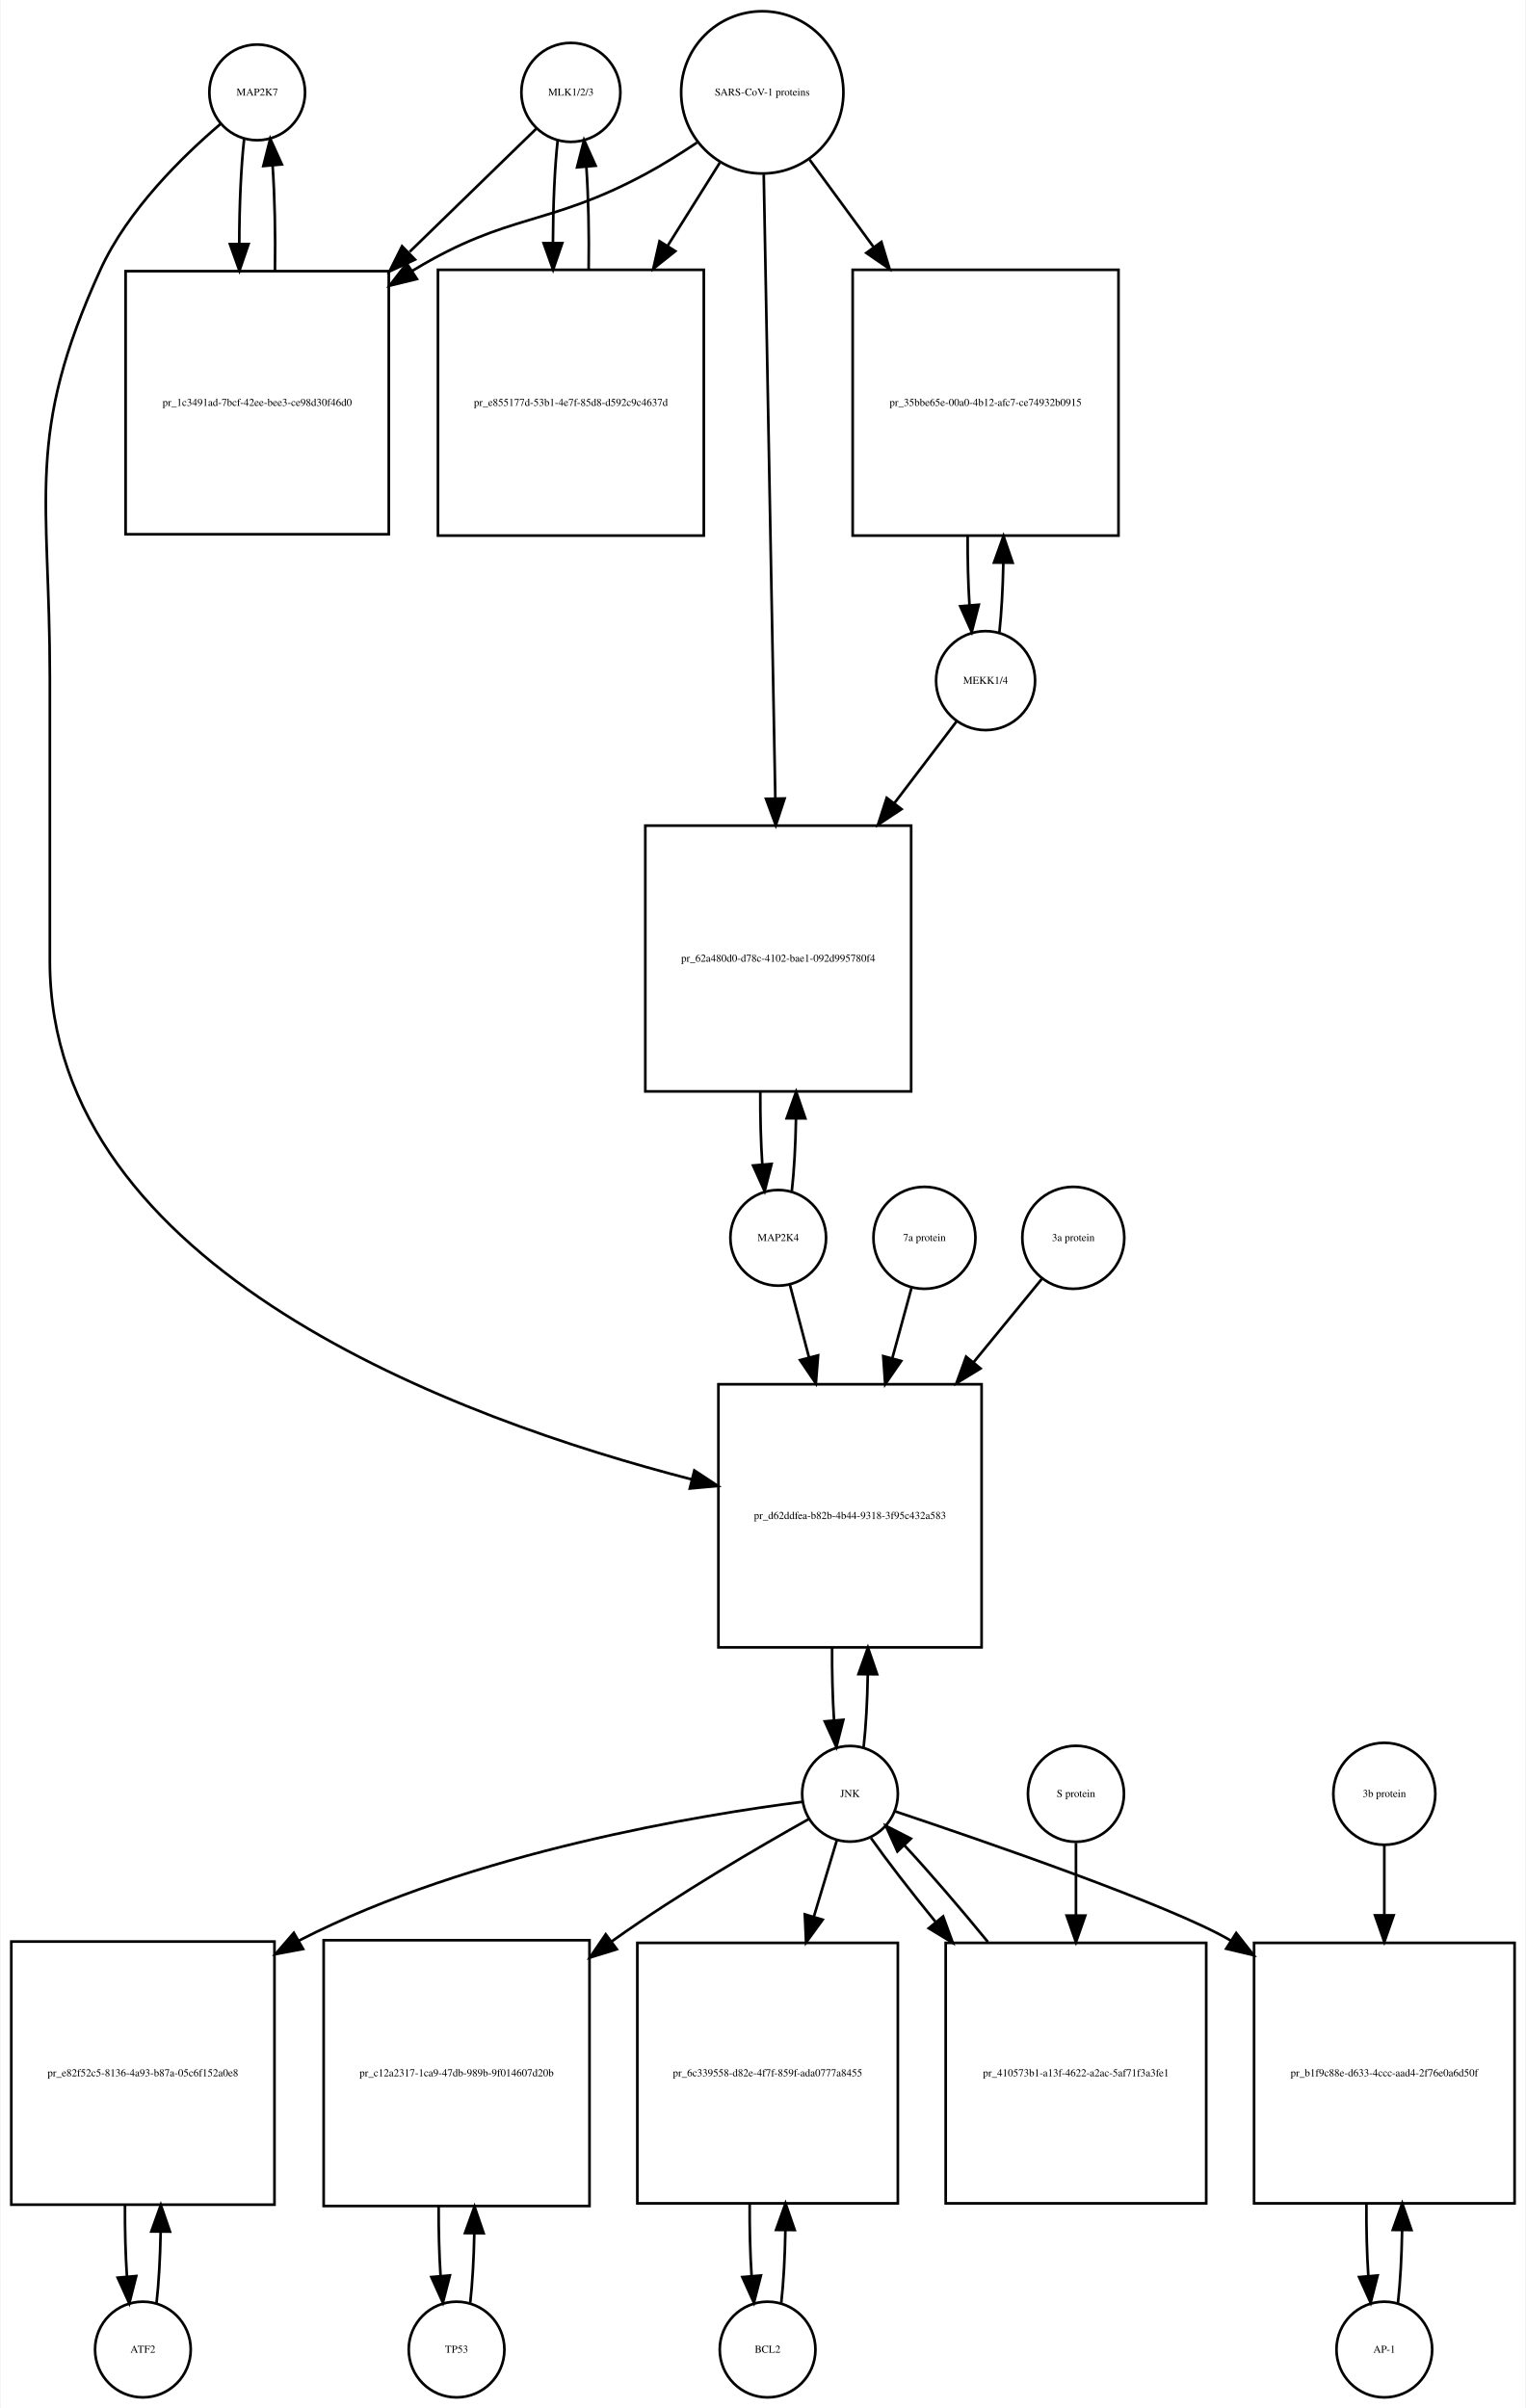
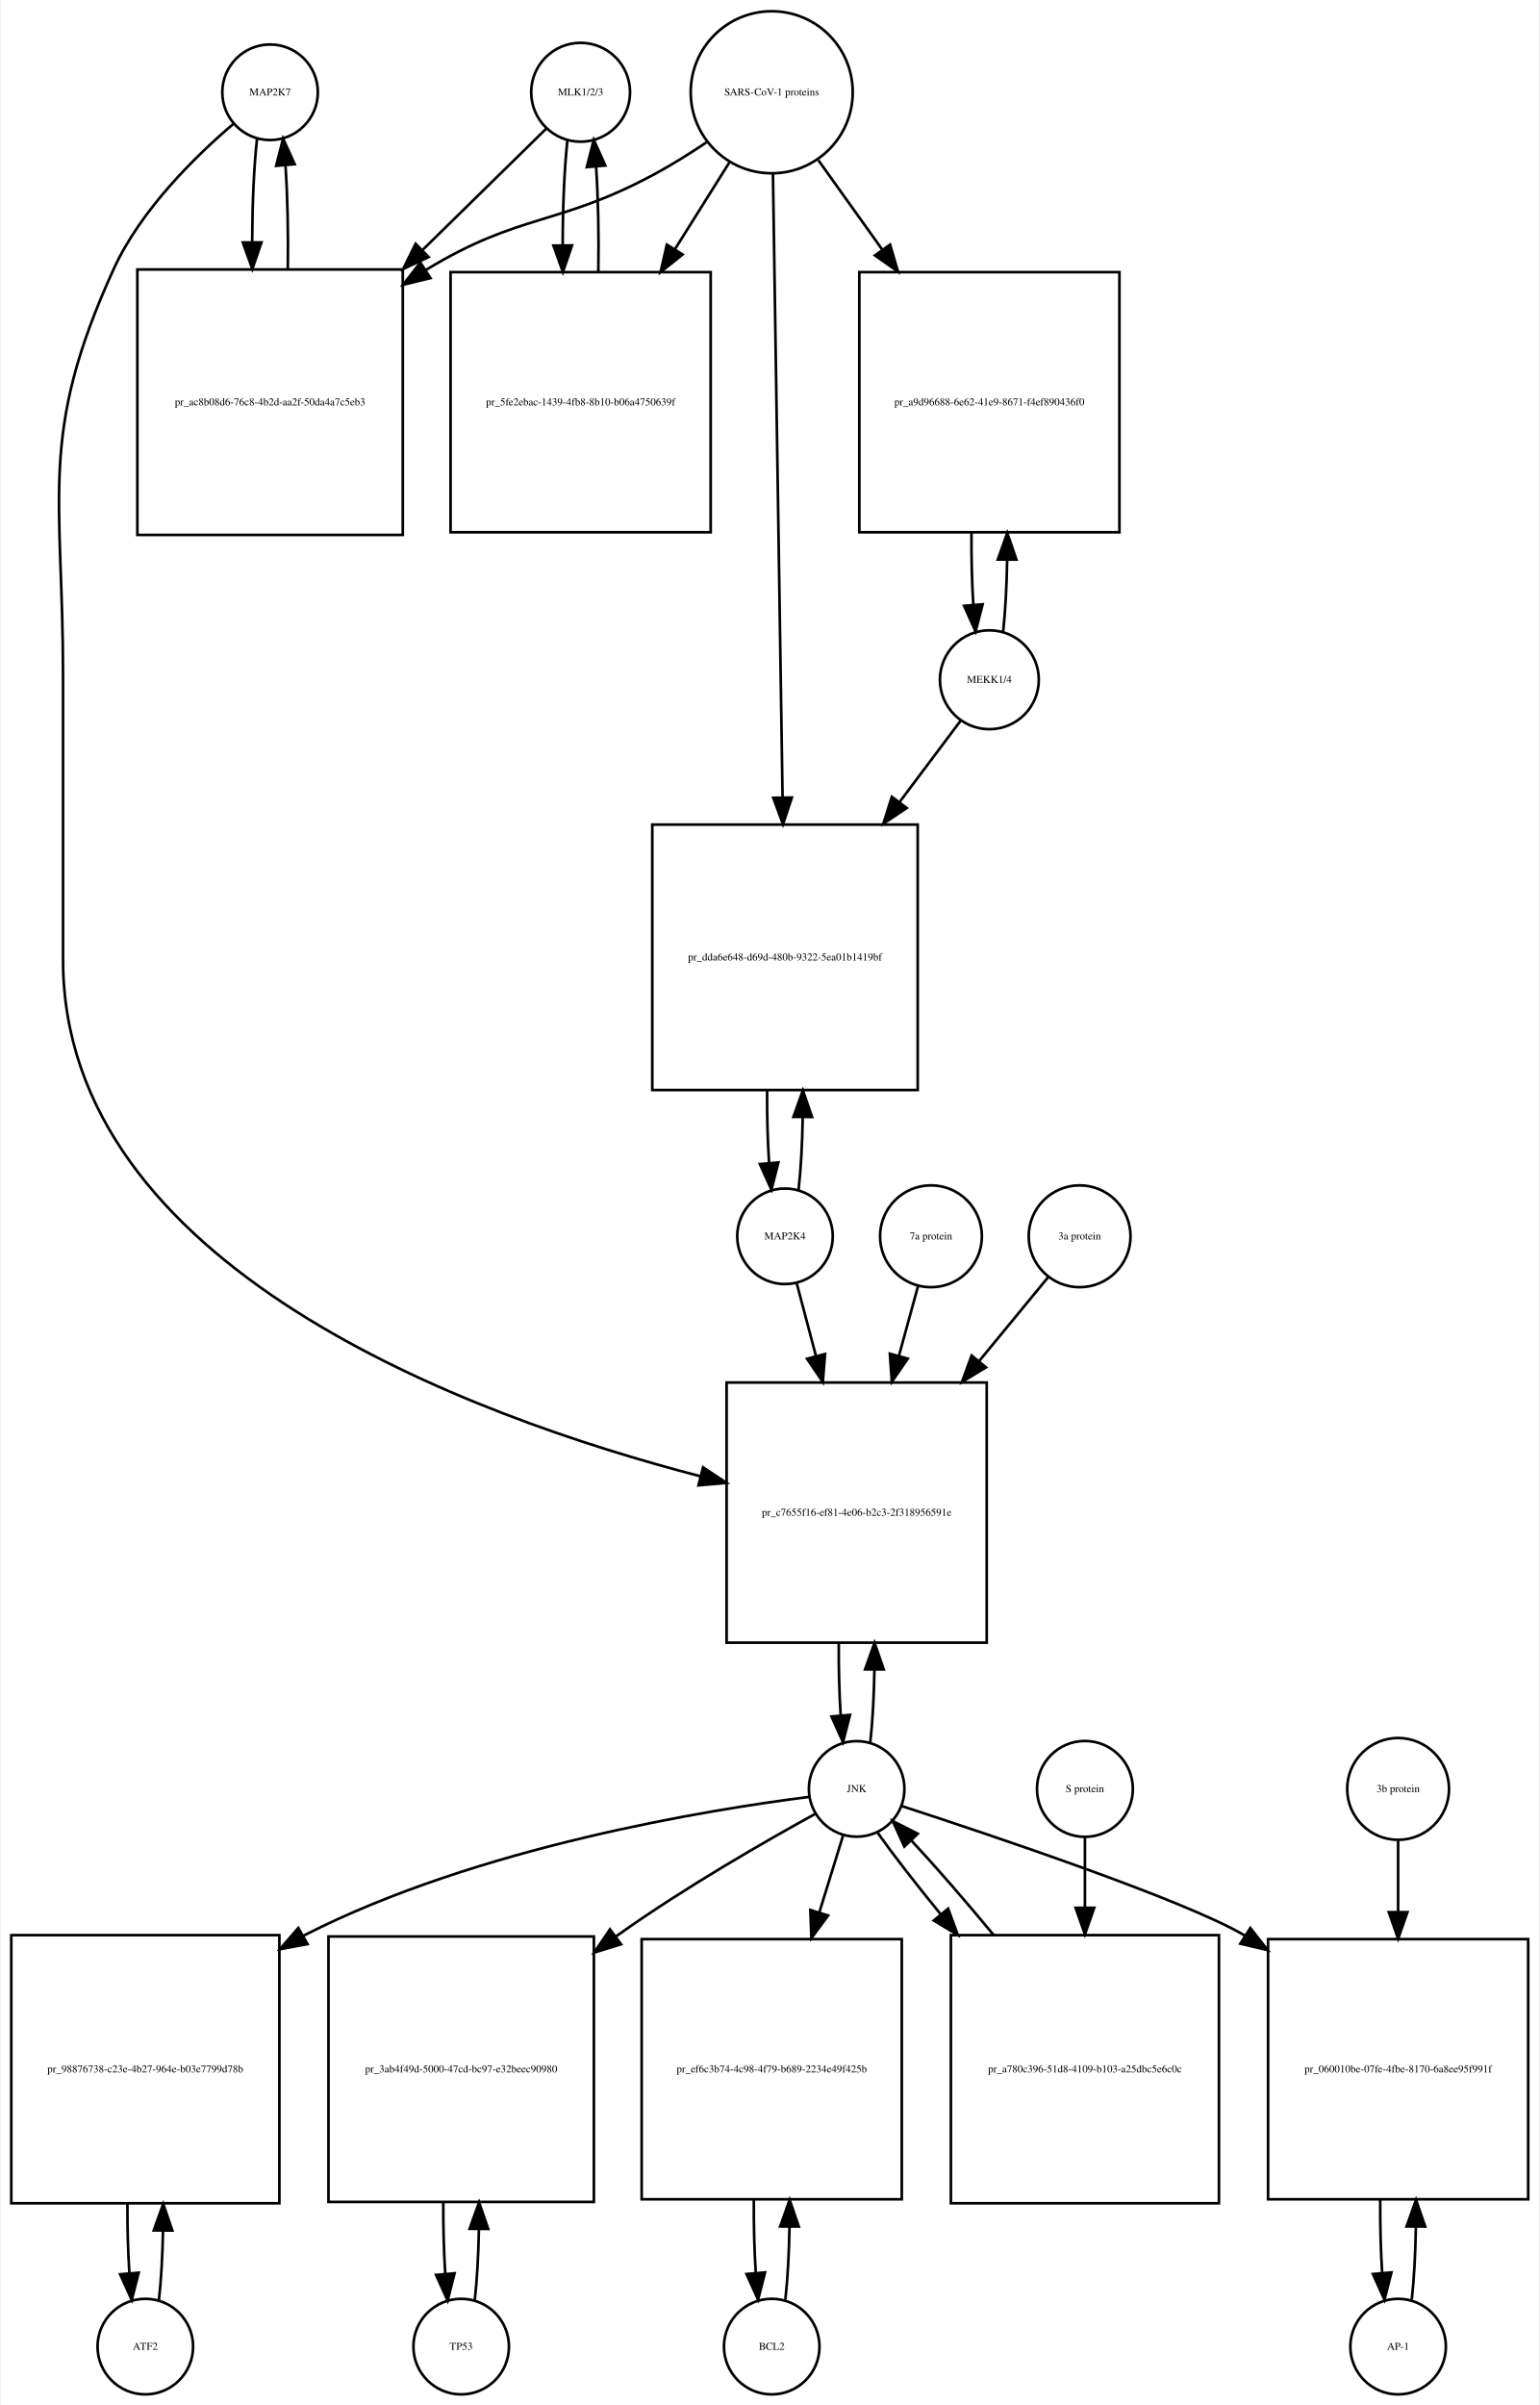
- <svg xmlns="http://www.w3.org/2000/svg" width="574pt" height="906pt" viewBox="0.00 0.00 573.50 906.01">
+ <svg xmlns="http://www.w3.org/2000/svg" width="580pt" height="906pt" viewBox="0.00 0.00 579.50 906.01">
  <g id="graph0" class="graph" transform="scale(1 1) rotate(0) translate(4 902.009)">
-     <polygon fill="white" stroke="none" points="-4,4 -4,-902.009 569.5,-902.009 569.5,4 -4,4" />
+     <polygon fill="white" stroke="none" points="-4,4 -4,-902.009 575.5,-902.009 575.5,4 -4,4" />
    <g id="node1" class="node">
-       <ellipse fill="none" stroke="black" cx="92.5" cy="-867.25" rx="18" ry="18" />
-       <text text-anchor="middle" x="92.5" y="-866.05" font-family="Times,serif" font-size="4.00">MAP2K7</text>
+       <ellipse fill="none" stroke="black" cx="97.5" cy="-867.25" rx="18" ry="18" />
+       <text text-anchor="middle" x="97.5" y="-866.05" font-family="Times,serif" font-size="4.00">MAP2K7</text>
    </g>
    <g id="node2" class="node">
-       <polygon fill="none" stroke="black" points="142,-799.991 43,-799.991 43,-700.991 142,-700.991 142,-799.991" />
-       <text text-anchor="middle" x="92.5" y="-749.291" font-family="Times,serif" font-size="4.00">pr_1c3491ad-7bcf-42ee-bee3-ce98d30f46d0</text>
+       <polygon fill="none" stroke="black" points="147.5,-800.491 47.5,-800.491 47.5,-700.491 147.5,-700.491 147.5,-800.491" />
+       <text text-anchor="middle" x="97.5" y="-749.291" font-family="Times,serif" font-size="4.00">pr_ac8b08d6-76c8-4b2d-aa2f-50da4a7c5eb3</text>
    </g>
    <g id="edge1" class="edge">
-       <path fill="none" stroke="black" d="M87.599,-849.808C86.404,-839.233 85.788,-824.787 85.752,-810.226" />
-       <polygon fill="black" stroke="black" points="89.252,-810.195 85.819,-800.172 82.252,-810.148 89.252,-810.195" />
+       <path fill="none" stroke="black" d="M92.599,-849.808C91.426,-839.434 90.811,-825.336 90.754,-811.058" />
+       <polygon fill="black" stroke="black" points="94.256,-810.698 90.811,-800.679 87.256,-810.66 94.256,-810.698" />
    </g>
    <g id="node20" class="node">
-       <polygon fill="none" stroke="black" points="365,-381.184 266,-381.184 266,-282.184 365,-282.184 365,-381.184" />
-       <text text-anchor="middle" x="315.5" y="-330.484" font-family="Times,serif" font-size="4.00">pr_d62ddfea-b82b-4b44-9318-3f95c432a583</text>
+       <polygon fill="none" stroke="black" points="367.5,-381.184 269.5,-381.184 269.5,-283.184 367.5,-283.184 367.5,-381.184" />
+       <text text-anchor="middle" x="318.5" y="-330.984" font-family="Times,serif" font-size="4.00">pr_c7655f16-ef81-4e06-b2c3-2f318956591e</text>
    </g>
    <g id="edge2" class="edge">
-       <path fill="none" stroke="black" d="M78.641,-855.31C64.687,-843.432 43.795,-823.105 33.5,-800.491 5.008,-737.901 14.5,-715.699 14.5,-646.929 14.5,-646.929 14.5,-646.929 14.5,-540.368 14.5,-424.215 168.226,-368.01 255.959,-345.392" />
-       <polygon fill="black" stroke="black" points="256.948,-348.752 265.796,-342.925 255.245,-341.963 256.948,-348.752" />
+       <path fill="none" stroke="black" d="M83.641,-855.31C69.687,-843.432 48.795,-823.105 38.5,-800.491 10.008,-737.901 19.5,-715.699 19.5,-646.929 19.5,-646.929 19.5,-646.929 19.5,-540.368 19.5,-424.676 172.607,-368.468 259.698,-345.853" />
+       <polygon fill="black" stroke="black" points="260.623,-349.23 269.461,-343.387 258.908,-342.443 260.623,-349.23" />
    </g>
    <g id="edge3" class="edge">
-       <path fill="none" stroke="black" d="M99.181,-800.172C99.399,-813.756 99.102,-828.006 98.291,-839.78" />
-       <polygon fill="black" stroke="black" points="94.799,-839.537 97.401,-849.808 101.771,-840.156 94.799,-839.537" />
+       <path fill="none" stroke="black" d="M104.188,-800.679C104.39,-814.012 104.097,-827.948 103.308,-839.526" />
+       <polygon fill="black" stroke="black" points="99.793,-839.539 102.401,-849.808 106.766,-840.154 99.793,-839.539" />
    </g>
    <g id="node3" class="node">
-       <ellipse fill="none" stroke="black" cx="210.5" cy="-867.25" rx="18.623" ry="18.623" />
-       <text text-anchor="middle" x="210.5" y="-866.05" font-family="Times,serif" font-size="4.00">MLK1/2/3</text>
+       <ellipse fill="none" stroke="black" cx="214.5" cy="-867.25" rx="18.623" ry="18.623" />
+       <text text-anchor="middle" x="214.5" y="-866.05" font-family="Times,serif" font-size="4.00">MLK1/2/3</text>
    </g>
    <g id="edge4" class="edge">
-       <path fill="none" stroke="black" d="M197.421,-853.53C185.713,-842.143 167.69,-824.615 149.866,-807.281" />
-       <polygon fill="black" stroke="black" points="151.867,-804.345 142.258,-799.882 146.987,-809.363 151.867,-804.345" />
+       <path fill="none" stroke="black" d="M201.532,-853.53C190.079,-842.296 172.532,-825.086 155.093,-807.98" />
+       <polygon fill="black" stroke="black" points="157.234,-805.178 147.644,-800.674 152.332,-810.175 157.234,-805.178" />
    </g>
    <g id="node5" class="node">
-       <polygon fill="none" stroke="black" points="260.5,-800.491 160.5,-800.491 160.5,-700.491 260.5,-700.491 260.5,-800.491" />
-       <text text-anchor="middle" x="210.5" y="-749.291" font-family="Times,serif" font-size="4.00">pr_e855177d-53b1-4e7f-85d8-d592c9c4637d</text>
+       <polygon fill="none" stroke="black" points="263.5,-799.491 165.5,-799.491 165.5,-701.491 263.5,-701.491 263.5,-799.491" />
+       <text text-anchor="middle" x="214.5" y="-749.291" font-family="Times,serif" font-size="4.00">pr_5fe2ebac-1439-4fb8-8b10-b06a4750639f</text>
    </g>
    <g id="edge5" class="edge">
-       <path fill="none" stroke="black" d="M205.545,-849.317C204.401,-838.931 203.803,-824.949 203.753,-810.81" />
-       <polygon fill="black" stroke="black" points="207.255,-810.556 203.814,-800.536 200.255,-810.515 207.255,-810.556" />
+       <path fill="none" stroke="black" d="M209.545,-849.317C208.367,-838.628 207.769,-824.129 207.75,-809.57" />
+       <polygon fill="black" stroke="black" points="211.251,-809.555 207.83,-799.528 204.251,-809.5 211.251,-809.555" />
    </g>
    <g id="node4" class="node">
-       <ellipse fill="none" stroke="black" cx="282.5" cy="-867.25" rx="30.52" ry="30.52" />
-       <text text-anchor="middle" x="282.5" y="-866.05" font-family="Times,serif" font-size="4.00">SARS-CoV-1 proteins</text>
+       <ellipse fill="none" stroke="black" cx="286.5" cy="-867.25" rx="30.52" ry="30.52" />
+       <text text-anchor="middle" x="286.5" y="-866.05" font-family="Times,serif" font-size="4.00">SARS-CoV-1 proteins</text>
    </g>
    <g id="edge6" class="edge">
-       <path fill="none" stroke="black" d="M257.918,-848.348C251.731,-844.202 244.997,-839.986 238.5,-836.491 201.647,-816.667 187.334,-822.102 151.5,-800.491 151.308,-800.375 151.115,-800.258 150.923,-800.141" />
-       <polygon fill="black" stroke="black" points="152.569,-797.036 142.279,-794.513 148.75,-802.903 152.569,-797.036" />
+       <path fill="none" stroke="black" d="M261.908,-848.367C255.721,-844.221 248.99,-839.999 242.5,-836.491 206.049,-816.787 191.938,-821.963 156.5,-800.491 156.407,-800.435 156.315,-800.378 156.222,-800.322" />
+       <polygon fill="black" stroke="black" points="157.919,-797.251 147.628,-794.733 154.103,-803.119 157.919,-797.251" />
    </g>
    <g id="edge7" class="edge">
-       <path fill="none" stroke="black" d="M266.521,-840.781C260.702,-831.506 253.86,-820.601 246.994,-809.657" />
-       <polygon fill="black" stroke="black" points="249.781,-807.514 241.501,-800.903 243.851,-811.234 249.781,-807.514" />
+       <path fill="none" stroke="black" d="M270.521,-840.781C264.446,-831.099 257.257,-819.639 250.089,-808.215" />
+       <polygon fill="black" stroke="black" points="252.91,-806.125 244.63,-799.515 246.98,-809.846 252.91,-806.125" />
    </g>
    <g id="node17" class="node">
-       <polygon fill="none" stroke="black" points="416.5,-800.491 316.5,-800.491 316.5,-700.491 416.5,-700.491 416.5,-800.491" />
-       <text text-anchor="middle" x="366.5" y="-749.291" font-family="Times,serif" font-size="4.00">pr_35bbe65e-00a0-4b12-afc7-ce74932b0915</text>
+       <polygon fill="none" stroke="black" points="417.5,-799.491 319.5,-799.491 319.5,-701.491 417.5,-701.491 417.5,-799.491" />
+       <text text-anchor="middle" x="368.5" y="-749.291" font-family="Times,serif" font-size="4.00">pr_a9d96688-6e62-41e9-8671-f4ef890436f0</text>
    </g>
    <g id="edge8" class="edge">
-       <path fill="none" stroke="black" d="M300.314,-841.912C307.367,-832.277 315.801,-820.755 324.248,-809.215" />
-       <polygon fill="black" stroke="black" points="327.299,-810.972 330.381,-800.835 321.651,-806.837 327.299,-810.972" />
+       <path fill="none" stroke="black" d="M304.091,-841.631C311.203,-831.678 319.728,-819.747 328.212,-807.874" />
+       <polygon fill="black" stroke="black" points="331.095,-809.859 334.062,-799.687 325.4,-805.789 331.095,-809.859" />
    </g>
    <g id="node19" class="node">
-       <polygon fill="none" stroke="black" points="338.5,-591.368 238.5,-591.368 238.5,-491.368 338.5,-491.368 338.5,-591.368" />
-       <text text-anchor="middle" x="288.5" y="-540.168" font-family="Times,serif" font-size="4.00">pr_62a480d0-d78c-4102-bae1-092d995780f4</text>
+       <polygon fill="none" stroke="black" points="341.5,-591.368 241.5,-591.368 241.5,-491.368 341.5,-491.368 341.5,-591.368" />
+       <text text-anchor="middle" x="291.5" y="-540.168" font-family="Times,serif" font-size="4.00">pr_dda6e648-d69d-480b-9322-5ea01b1419bf</text>
    </g>
    <g id="edge9" class="edge">
-       <path fill="none" stroke="black" d="M283.054,-836.36C284.039,-783.183 286.113,-671.227 287.398,-601.848" />
-       <polygon fill="black" stroke="black" points="290.904,-601.577 287.59,-591.514 283.905,-601.448 290.904,-601.577" />
+       <path fill="none" stroke="black" d="M286.961,-836.36C287.782,-783.183 289.511,-671.227 290.582,-601.848" />
+       <polygon fill="black" stroke="black" points="294.086,-601.567 290.741,-591.514 287.087,-601.459 294.086,-601.567" />
    </g>
    <g id="edge10" class="edge">
-       <path fill="none" stroke="black" d="M217.186,-800.536C217.389,-813.733 217.107,-827.53 216.34,-839.056" />
-       <polygon fill="black" stroke="black" points="212.827,-839.053 215.455,-849.317 219.801,-839.654 212.827,-839.053" />
+       <path fill="none" stroke="black" d="M221.17,-799.528C221.404,-813.085 221.124,-827.356 220.33,-839.206" />
+       <polygon fill="black" stroke="black" points="216.83,-839.052 219.455,-849.317 223.804,-839.655 216.83,-839.052" />
    </g>
    <g id="node6" class="node">
-       <ellipse fill="none" stroke="black" cx="49.5" cy="-18" rx="18" ry="18" />
-       <text text-anchor="middle" x="49.5" y="-16.8" font-family="Times,serif" font-size="4.00">ATF2</text>
+       <ellipse fill="none" stroke="black" cx="50.5" cy="-18" rx="18" ry="18" />
+       <text text-anchor="middle" x="50.5" y="-16.8" font-family="Times,serif" font-size="4.00">ATF2</text>
    </g>
    <g id="node7" class="node">
-       <polygon fill="none" stroke="black" points="99,-171.5 0,-171.5 0,-72.5 99,-72.5 99,-171.5" />
-       <text text-anchor="middle" x="49.5" y="-120.8" font-family="Times,serif" font-size="4.00">pr_e82f52c5-8136-4a93-b87a-05c6f152a0e8</text>
+       <polygon fill="none" stroke="black" points="101,-173 0,-173 0,-72 101,-72 101,-173" />
+       <text text-anchor="middle" x="50.5" y="-121.3" font-family="Times,serif" font-size="4.00">pr_98876738-c23e-4b27-964e-b03e7799d78b</text>
    </g>
    <g id="edge11" class="edge">
-       <path fill="none" stroke="black" d="M54.613,-35.374C55.474,-42.882 55.996,-52.286 56.177,-62.091" />
-       <polygon fill="black" stroke="black" points="52.679,-62.413 56.243,-72.39 59.679,-62.368 52.679,-62.413" />
+       <path fill="none" stroke="black" d="M55.628,-35.582C56.462,-42.947 56.975,-52.111 57.166,-61.684" />
+       <polygon fill="black" stroke="black" points="53.666,-61.78 57.247,-71.751 60.666,-61.723 53.666,-61.78" />
    </g>
    <g id="edge12" class="edge">
-       <path fill="none" stroke="black" d="M42.757,-72.39C42.705,-63.114 42.953,-53.732 43.498,-45.476" />
-       <polygon fill="black" stroke="black" points="46.997,-45.642 44.387,-35.374 40.024,-45.029 46.997,-45.642" />
+       <path fill="none" stroke="black" d="M43.753,-71.751C43.722,-62.774 43.967,-53.735 44.489,-45.738" />
+       <polygon fill="black" stroke="black" points="47.993,-45.848 45.372,-35.582 41.019,-45.242 47.993,-45.848" />
    </g>
    <g id="node8" class="node">
-       <ellipse fill="none" stroke="black" cx="315.5" cy="-227.092" rx="18" ry="18" />
-       <text text-anchor="middle" x="315.5" y="-225.892" font-family="Times,serif" font-size="4.00">JNK</text>
+       <ellipse fill="none" stroke="black" cx="318.5" cy="-228.092" rx="18" ry="18" />
+       <text text-anchor="middle" x="318.5" y="-226.892" font-family="Times,serif" font-size="4.00">JNK</text>
    </g>
    <g id="edge13" class="edge">
-       <path fill="none" stroke="black" d="M297.674,-224.087C260.642,-219.366 173.43,-205.337 108.5,-172 108.404,-171.951 108.308,-171.901 108.211,-171.851" />
-       <polygon fill="black" stroke="black" points="109.755,-168.702 99.34,-166.757 106.269,-174.772 109.755,-168.702" />
+       <path fill="none" stroke="black" d="M300.597,-225.088C263.402,-220.369 175.798,-206.343 110.5,-173 110.305,-172.9 110.109,-172.8 109.914,-172.698" />
+       <polygon fill="black" stroke="black" points="111.614,-169.639 101.197,-167.705 108.135,-175.713 111.614,-169.639" />
    </g>
    <g id="node10" class="node">
-       <polygon fill="none" stroke="black" points="217.5,-172 117.5,-172 117.5,-72 217.5,-72 217.5,-172" />
-       <text text-anchor="middle" x="167.5" y="-120.8" font-family="Times,serif" font-size="4.00">pr_c12a2317-1ca9-47db-989b-9f014607d20b</text>
+       <polygon fill="none" stroke="black" points="219.5,-172.5 119.5,-172.5 119.5,-72.5 219.5,-72.5 219.5,-172.5" />
+       <text text-anchor="middle" x="169.5" y="-121.3" font-family="Times,serif" font-size="4.00">pr_3ab4f49d-5000-47cd-bc97-e32beec90980</text>
    </g>
    <g id="edge14" class="edge">
-       <path fill="none" stroke="black" d="M299.947,-217.564C281.831,-207.423 251.23,-189.64 226.5,-172 226.317,-171.87 226.134,-171.739 225.951,-171.607" />
-       <polygon fill="black" stroke="black" points="227.766,-168.597 217.644,-165.468 223.606,-174.226 227.766,-168.597" />
+       <path fill="none" stroke="black" d="M303.072,-218.795C284.77,-208.734 253.581,-190.891 228.5,-173 228.224,-172.803 227.949,-172.606 227.672,-172.408" />
+       <polygon fill="black" stroke="black" points="229.732,-169.577 219.614,-166.432 225.562,-175.2 229.732,-169.577" />
    </g>
    <g id="node12" class="node">
-       <polygon fill="none" stroke="black" points="333.5,-171 235.5,-171 235.5,-73 333.5,-73 333.5,-171" />
-       <text text-anchor="middle" x="284.5" y="-120.8" font-family="Times,serif" font-size="4.00">pr_6c339558-d82e-4f7f-859f-ada0777a8455</text>
+       <polygon fill="none" stroke="black" points="335.5,-171.5 237.5,-171.5 237.5,-73.5 335.5,-73.5 335.5,-171.5" />
+       <text text-anchor="middle" x="286.5" y="-121.3" font-family="Times,serif" font-size="4.00">pr_ef6c3b74-4c98-4f79-b689-2234e49f425b</text>
    </g>
    <g id="edge15" class="edge">
-       <path fill="none" stroke="black" d="M310.519,-209.528C308.108,-201.51 305.054,-191.354 301.893,-180.842" />
-       <polygon fill="black" stroke="black" points="305.208,-179.709 298.976,-171.141 298.504,-181.725 305.208,-179.709" />
+       <path fill="none" stroke="black" d="M313.359,-210.448C310.87,-202.391 307.717,-192.185 304.454,-181.623" />
+       <polygon fill="black" stroke="black" points="307.739,-180.396 301.443,-171.874 301.05,-182.462 307.739,-180.396" />
    </g>
    <g id="node14" class="node">
-       <polygon fill="none" stroke="black" points="565.5,-171 467.5,-171 467.5,-73 565.5,-73 565.5,-171" />
-       <text text-anchor="middle" x="516.5" y="-120.8" font-family="Times,serif" font-size="4.00">pr_b1f9c88e-d633-4ccc-aad4-2f76e0a6d50f</text>
+       <polygon fill="none" stroke="black" points="571.5,-171.5 473.5,-171.5 473.5,-73.5 571.5,-73.5 571.5,-171.5" />
+       <text text-anchor="middle" x="522.5" y="-121.3" font-family="Times,serif" font-size="4.00">pr_060010be-07fe-4fbe-8170-6a8ee95f991f</text>
    </g>
    <g id="edge16" class="edge">
-       <path fill="none" stroke="black" d="M332.441,-220.492C365.263,-209.511 436.249,-185.084 458.5,-172 458.592,-171.946 458.685,-171.891 458.777,-171.837" />
-       <polygon fill="black" stroke="black" points="460.781,-174.71 467.328,-166.38 457.015,-168.809 460.781,-174.71" />
+       <path fill="none" stroke="black" d="M335.546,-221.614C368.956,-210.741 441.769,-186.338 464.5,-173 464.593,-172.946 464.686,-172.891 464.778,-172.836" />
+       <polygon fill="black" stroke="black" points="466.818,-175.686 473.362,-167.354 463.05,-169.787 466.818,-175.686" />
    </g>
    <g id="edge17" class="edge">
-       <path fill="none" stroke="black" d="M320.626,-244.673C321.496,-252.352 322.017,-261.986 322.187,-272.004" />
-       <polygon fill="black" stroke="black" points="318.688,-272.111 322.242,-282.092 325.688,-272.073 318.688,-272.111" />
+       <path fill="none" stroke="black" d="M323.639,-245.704C324.509,-253.393 325.026,-263.036 325.192,-273.049" />
+       <polygon fill="black" stroke="black" points="321.692,-273.144 325.24,-283.127 328.692,-273.111 321.692,-273.144" />
    </g>
    <g id="node23" class="node">
-       <polygon fill="none" stroke="black" points="449.5,-171 351.5,-171 351.5,-73 449.5,-73 449.5,-171" />
-       <text text-anchor="middle" x="400.5" y="-120.8" font-family="Times,serif" font-size="4.00">pr_410573b1-a13f-4622-a2ac-5af71f3a3fe1</text>
+       <polygon fill="none" stroke="black" points="455,-173 354,-173 354,-72 455,-72 455,-173" />
+       <text text-anchor="middle" x="404.5" y="-121.3" font-family="Times,serif" font-size="4.00">pr_a780c396-51d8-4109-b103-a25dbc5e6c0c</text>
    </g>
    <g id="edge18" class="edge">
-       <path fill="none" stroke="black" d="M323.4,-210.434C329.466,-201.83 338.171,-190.578 347.581,-179.023" />
-       <polygon fill="black" stroke="black" points="350.529,-180.949 354.184,-171.004 345.126,-176.499 350.529,-180.949" />
+       <path fill="none" stroke="black" d="M326.234,-211.807C332.192,-203.393 340.763,-192.363 350.081,-180.963" />
+       <polygon fill="black" stroke="black" points="352.957,-182.978 356.629,-173.039 347.561,-178.518 352.957,-182.978" />
    </g>
    <g id="node9" class="node">
-       <ellipse fill="none" stroke="black" cx="167.5" cy="-18" rx="18" ry="18" />
-       <text text-anchor="middle" x="167.5" y="-16.8" font-family="Times,serif" font-size="4.00">TP53</text>
+       <ellipse fill="none" stroke="black" cx="169.5" cy="-18" rx="18" ry="18" />
+       <text text-anchor="middle" x="169.5" y="-16.8" font-family="Times,serif" font-size="4.00">TP53</text>
    </g>
    <g id="edge19" class="edge">
-       <path fill="none" stroke="black" d="M172.641,-35.615C173.475,-42.991 173.985,-52.162 174.171,-61.733" />
-       <polygon fill="black" stroke="black" points="170.671,-61.819 174.246,-71.793 177.671,-61.767 170.671,-61.819" />
+       <path fill="none" stroke="black" d="M174.6,-35.342C175.462,-42.84 175.986,-52.236 176.172,-62.044" />
+       <polygon fill="black" stroke="black" points="172.675,-62.376 176.245,-72.352 179.674,-62.327 172.675,-62.376" />
    </g>
    <g id="edge20" class="edge">
-       <path fill="none" stroke="black" d="M160.754,-71.793C160.717,-62.827 160.958,-53.786 161.478,-45.783" />
-       <polygon fill="black" stroke="black" points="164.982,-45.88 162.359,-35.615 158.009,-45.275 164.982,-45.88" />
+       <path fill="none" stroke="black" d="M162.755,-72.352C162.71,-63.063 162.962,-53.683 163.509,-45.433" />
+       <polygon fill="black" stroke="black" points="167.007,-45.611 164.4,-35.342 160.034,-44.996 167.007,-45.611" />
    </g>
    <g id="node11" class="node">
-       <ellipse fill="none" stroke="black" cx="284.5" cy="-18" rx="18" ry="18" />
-       <text text-anchor="middle" x="284.5" y="-16.8" font-family="Times,serif" font-size="4.00">BCL2</text>
+       <ellipse fill="none" stroke="black" cx="286.5" cy="-18" rx="18" ry="18" />
+       <text text-anchor="middle" x="286.5" y="-16.8" font-family="Times,serif" font-size="4.00">BCL2</text>
    </g>
    <g id="edge21" class="edge">
-       <path fill="none" stroke="black" d="M289.639,-35.597C290.509,-43.28 291.026,-52.913 291.192,-62.917" />
-       <polygon fill="black" stroke="black" points="287.692,-63.004 291.24,-72.987 294.692,-62.97 287.692,-63.004" />
+       <path fill="none" stroke="black" d="M291.639,-35.679C292.509,-43.399 293.026,-53.079 293.192,-63.133" />
+       <polygon fill="black" stroke="black" points="289.692,-63.268 293.24,-73.251 296.692,-63.235 289.692,-63.268" />
    </g>
    <g id="edge22" class="edge">
-       <path fill="none" stroke="black" d="M277.76,-72.987C277.696,-63.646 277.934,-54.17 278.475,-45.82" />
-       <polygon fill="black" stroke="black" points="281.985,-45.862 279.361,-35.597 275.011,-45.258 281.985,-45.862" />
+       <path fill="none" stroke="black" d="M279.76,-73.251C279.695,-63.759 279.94,-54.129 280.494,-45.669" />
+       <polygon fill="black" stroke="black" points="283.983,-45.944 281.361,-35.679 277.009,-45.338 283.983,-45.944" />
    </g>
    <g id="node13" class="node">
-       <ellipse fill="none" stroke="black" cx="516.5" cy="-18" rx="18" ry="18" />
-       <text text-anchor="middle" x="516.5" y="-16.8" font-family="Times,serif" font-size="4.00">AP-1</text>
+       <ellipse fill="none" stroke="black" cx="522.5" cy="-18" rx="18" ry="18" />
+       <text text-anchor="middle" x="522.5" y="-16.8" font-family="Times,serif" font-size="4.00">AP-1</text>
    </g>
    <g id="edge23" class="edge">
-       <path fill="none" stroke="black" d="M521.639,-35.597C522.509,-43.28 523.026,-52.913 523.192,-62.917" />
-       <polygon fill="black" stroke="black" points="519.692,-63.004 523.24,-72.987 526.692,-62.97 519.692,-63.004" />
+       <path fill="none" stroke="black" d="M527.639,-35.679C528.509,-43.399 529.026,-53.079 529.192,-63.133" />
+       <polygon fill="black" stroke="black" points="525.692,-63.268 529.24,-73.251 532.692,-63.235 525.692,-63.268" />
    </g>
    <g id="edge24" class="edge">
-       <path fill="none" stroke="black" d="M509.76,-72.987C509.696,-63.646 509.934,-54.17 510.475,-45.82" />
-       <polygon fill="black" stroke="black" points="513.985,-45.862 511.361,-35.597 507.011,-45.258 513.985,-45.862" />
+       <path fill="none" stroke="black" d="M515.76,-73.251C515.695,-63.759 515.94,-54.129 516.494,-45.669" />
+       <polygon fill="black" stroke="black" points="519.983,-45.944 517.361,-35.679 513.009,-45.338 519.983,-45.944" />
    </g>
    <g id="node15" class="node">
-       <ellipse fill="none" stroke="black" cx="516.5" cy="-227.092" rx="19.184" ry="19.184" />
-       <text text-anchor="middle" x="516.5" y="-225.892" font-family="Times,serif" font-size="4.00">3b protein</text>
+       <ellipse fill="none" stroke="black" cx="522.5" cy="-228.092" rx="19.184" ry="19.184" />
+       <text text-anchor="middle" x="522.5" y="-226.892" font-family="Times,serif" font-size="4.00">3b protein</text>
    </g>
    <g id="edge25" class="edge">
-       <path fill="none" stroke="black" d="M516.5,-207.661C516.5,-200.176 516.5,-191.074 516.5,-181.65" />
-       <polygon fill="black" stroke="black" points="520,-181.358 516.5,-171.358 513,-181.358 520,-181.358" />
+       <path fill="none" stroke="black" d="M522.5,-208.572C522.5,-200.883 522.5,-191.499 522.5,-181.805" />
+       <polygon fill="black" stroke="black" points="526,-181.65 522.5,-171.65 519,-181.65 526,-181.65" />
    </g>
    <g id="node16" class="node">
-       <ellipse fill="none" stroke="black" cx="366.5" cy="-645.929" rx="18.623" ry="18.623" />
-       <text text-anchor="middle" x="366.5" y="-644.729" font-family="Times,serif" font-size="4.00">MEKK1/4</text>
+       <ellipse fill="none" stroke="black" cx="368.5" cy="-645.929" rx="18.623" ry="18.623" />
+       <text text-anchor="middle" x="368.5" y="-644.729" font-family="Times,serif" font-size="4.00">MEKK1/4</text>
    </g>
    <g id="edge26" class="edge">
-       <path fill="none" stroke="black" d="M371.706,-664.224C372.505,-671.567 372.994,-680.601 373.173,-690.013" />
-       <polygon fill="black" stroke="black" points="369.675,-690.337 373.245,-700.313 376.675,-690.288 369.675,-690.337" />
+       <path fill="none" stroke="black" d="M373.692,-664.096C374.525,-671.7 375.025,-681.136 375.189,-690.934" />
+       <polygon fill="black" stroke="black" points="371.691,-691.23 375.24,-701.213 378.69,-691.196 371.691,-691.23" />
    </g>
    <g id="edge27" class="edge">
-       <path fill="none" stroke="black" d="M355.654,-630.668C349.328,-622.35 340.886,-611.25 332.128,-599.734" />
-       <polygon fill="black" stroke="black" points="334.876,-597.565 326.036,-591.724 329.304,-601.802 334.876,-597.565" />
+       <path fill="none" stroke="black" d="M357.793,-630.668C351.549,-622.35 343.214,-611.25 334.569,-599.734" />
+       <polygon fill="black" stroke="black" points="337.358,-597.619 328.555,-591.724 331.76,-601.822 337.358,-597.619" />
    </g>
    <g id="edge28" class="edge">
-       <path fill="none" stroke="black" d="M359.755,-700.313C359.712,-691.406 359.941,-682.414 360.442,-674.415" />
-       <polygon fill="black" stroke="black" points="363.949,-674.481 361.294,-664.224 356.973,-673.898 363.949,-674.481" />
+       <path fill="none" stroke="black" d="M361.76,-701.213C361.697,-691.965 361.927,-682.586 362.451,-674.285" />
+       <polygon fill="black" stroke="black" points="365.957,-674.354 363.308,-664.096 358.982,-673.767 365.957,-674.354" />
    </g>
    <g id="node18" class="node">
-       <ellipse fill="none" stroke="black" cx="288.5" cy="-436.276" rx="18" ry="18" />
-       <text text-anchor="middle" x="288.5" y="-435.076" font-family="Times,serif" font-size="4.00">MAP2K4</text>
+       <ellipse fill="none" stroke="black" cx="291.5" cy="-436.276" rx="18" ry="18" />
+       <text text-anchor="middle" x="291.5" y="-435.076" font-family="Times,serif" font-size="4.00">MAP2K4</text>
    </g>
    <g id="edge29" class="edge">
-       <path fill="none" stroke="black" d="M293.613,-453.825C294.484,-461.493 295.007,-471.119 295.183,-481.141" />
-       <polygon fill="black" stroke="black" points="291.683,-481.258 295.243,-491.237 298.683,-481.216 291.683,-481.258" />
+       <path fill="none" stroke="black" d="M296.613,-453.825C297.484,-461.493 298.007,-471.119 298.183,-481.141" />
+       <polygon fill="black" stroke="black" points="294.683,-481.258 298.243,-491.237 301.683,-481.216 294.683,-481.258" />
    </g>
    <g id="edge30" class="edge">
-       <path fill="none" stroke="black" d="M292.838,-418.792C294.871,-411.066 297.43,-401.345 300.089,-391.24" />
-       <polygon fill="black" stroke="black" points="303.496,-392.048 302.656,-381.487 296.726,-390.267 303.496,-392.048" />
+       <path fill="none" stroke="black" d="M295.959,-418.417C297.981,-410.772 300.503,-401.232 303.122,-391.329" />
+       <polygon fill="black" stroke="black" points="306.585,-391.924 305.759,-381.362 299.818,-390.134 306.585,-391.924" />
    </g>
    <g id="edge31" class="edge">
-       <path fill="none" stroke="black" d="M281.757,-491.237C281.705,-481.862 281.952,-472.38 282.498,-464.035" />
-       <polygon fill="black" stroke="black" points="286.006,-464.091 283.387,-453.825 279.033,-463.484 286.006,-464.091" />
+       <path fill="none" stroke="black" d="M284.757,-491.237C284.705,-481.862 284.952,-472.38 285.498,-464.035" />
+       <polygon fill="black" stroke="black" points="289.006,-464.091 286.387,-453.825 282.033,-463.484 289.006,-464.091" />
    </g>
    <g id="edge32" class="edge">
-       <path fill="none" stroke="black" d="M308.758,-282.092C308.701,-272.729 308.943,-263.246 309.487,-254.894" />
-       <polygon fill="black" stroke="black" points="312.996,-254.938 310.374,-244.673 306.022,-254.333 312.996,-254.938" />
+       <path fill="none" stroke="black" d="M311.76,-283.127C311.696,-273.778 311.934,-264.294 312.475,-255.936" />
+       <polygon fill="black" stroke="black" points="315.986,-255.969 313.361,-245.704 309.012,-255.365 315.986,-255.969" />
    </g>
    <g id="node21" class="node">
-       <ellipse fill="none" stroke="black" cx="343.5" cy="-436.276" rx="19.184" ry="19.184" />
-       <text text-anchor="middle" x="343.5" y="-435.076" font-family="Times,serif" font-size="4.00">7a protein</text>
+       <ellipse fill="none" stroke="black" cx="346.5" cy="-436.276" rx="19.184" ry="19.184" />
+       <text text-anchor="middle" x="346.5" y="-435.076" font-family="Times,serif" font-size="4.00">7a protein</text>
    </g>
    <g id="edge33" class="edge">
-       <path fill="none" stroke="black" d="M338.623,-417.406C336.555,-409.828 334.016,-400.526 331.387,-390.893" />
-       <polygon fill="black" stroke="black" points="334.751,-389.926 328.742,-381.201 327.998,-391.769 334.751,-389.926" />
+       <path fill="none" stroke="black" d="M341.623,-417.493C339.555,-409.952 337.016,-400.695 334.387,-391.109" />
+       <polygon fill="black" stroke="black" points="337.762,-390.182 331.742,-381.464 331.011,-392.034 337.762,-390.182" />
    </g>
    <g id="node22" class="node">
-       <ellipse fill="none" stroke="black" cx="399.5" cy="-436.276" rx="19.184" ry="19.184" />
-       <text text-anchor="middle" x="399.5" y="-435.076" font-family="Times,serif" font-size="4.00">3a protein</text>
+       <ellipse fill="none" stroke="black" cx="402.5" cy="-436.276" rx="19.184" ry="19.184" />
+       <text text-anchor="middle" x="402.5" y="-435.076" font-family="Times,serif" font-size="4.00">3a protein</text>
    </g>
    <g id="edge34" class="edge">
-       <path fill="none" stroke="black" d="M387.82,-421.011C380.868,-412.52 371.543,-401.13 361.904,-389.359" />
-       <polygon fill="black" stroke="black" points="364.591,-387.115 355.547,-381.595 359.174,-391.549 364.591,-387.115" />
+       <path fill="none" stroke="black" d="M390.82,-421.08C383.794,-412.541 374.344,-401.055 364.597,-389.209" />
+       <polygon fill="black" stroke="black" points="367.227,-386.897 358.171,-381.399 361.822,-391.345 367.227,-386.897" />
    </g>
    <g id="edge35" class="edge">
-       <path fill="none" stroke="black" d="M367.367,-171.358C356.831,-184.249 345.509,-197.408 336.076,-207.592" />
-       <polygon fill="black" stroke="black" points="333.327,-205.403 328.967,-215.059 338.397,-210.23 333.327,-205.403" />
+       <path fill="none" stroke="black" d="M370.102,-173.058C359.613,-185.77 348.431,-198.661 339.106,-208.663" />
+       <polygon fill="black" stroke="black" points="336.463,-206.363 332.074,-216.006 341.518,-211.204 336.463,-206.363" />
    </g>
    <g id="node24" class="node">
-       <ellipse fill="none" stroke="black" cx="400.5" cy="-227.092" rx="18.062" ry="18.062" />
-       <text text-anchor="middle" x="400.5" y="-225.892" font-family="Times,serif" font-size="4.00">S protein</text>
+       <ellipse fill="none" stroke="black" cx="404.5" cy="-228.092" rx="18.062" ry="18.062" />
+       <text text-anchor="middle" x="404.5" y="-226.892" font-family="Times,serif" font-size="4.00">S protein</text>
    </g>
    <g id="edge36" class="edge">
-       <path fill="none" stroke="black" d="M400.5,-208.604C400.5,-200.848 400.5,-191.231 400.5,-181.274" />
-       <polygon fill="black" stroke="black" points="404,-181.259 400.5,-171.259 397,-181.259 404,-181.259" />
+       <path fill="none" stroke="black" d="M404.5,-209.986C404.5,-202.479 404.5,-193.174 404.5,-183.475" />
+       <polygon fill="black" stroke="black" points="408,-183.286 404.5,-173.286 401,-183.286 408,-183.286" />
    </g>
  </g>
</svg>
